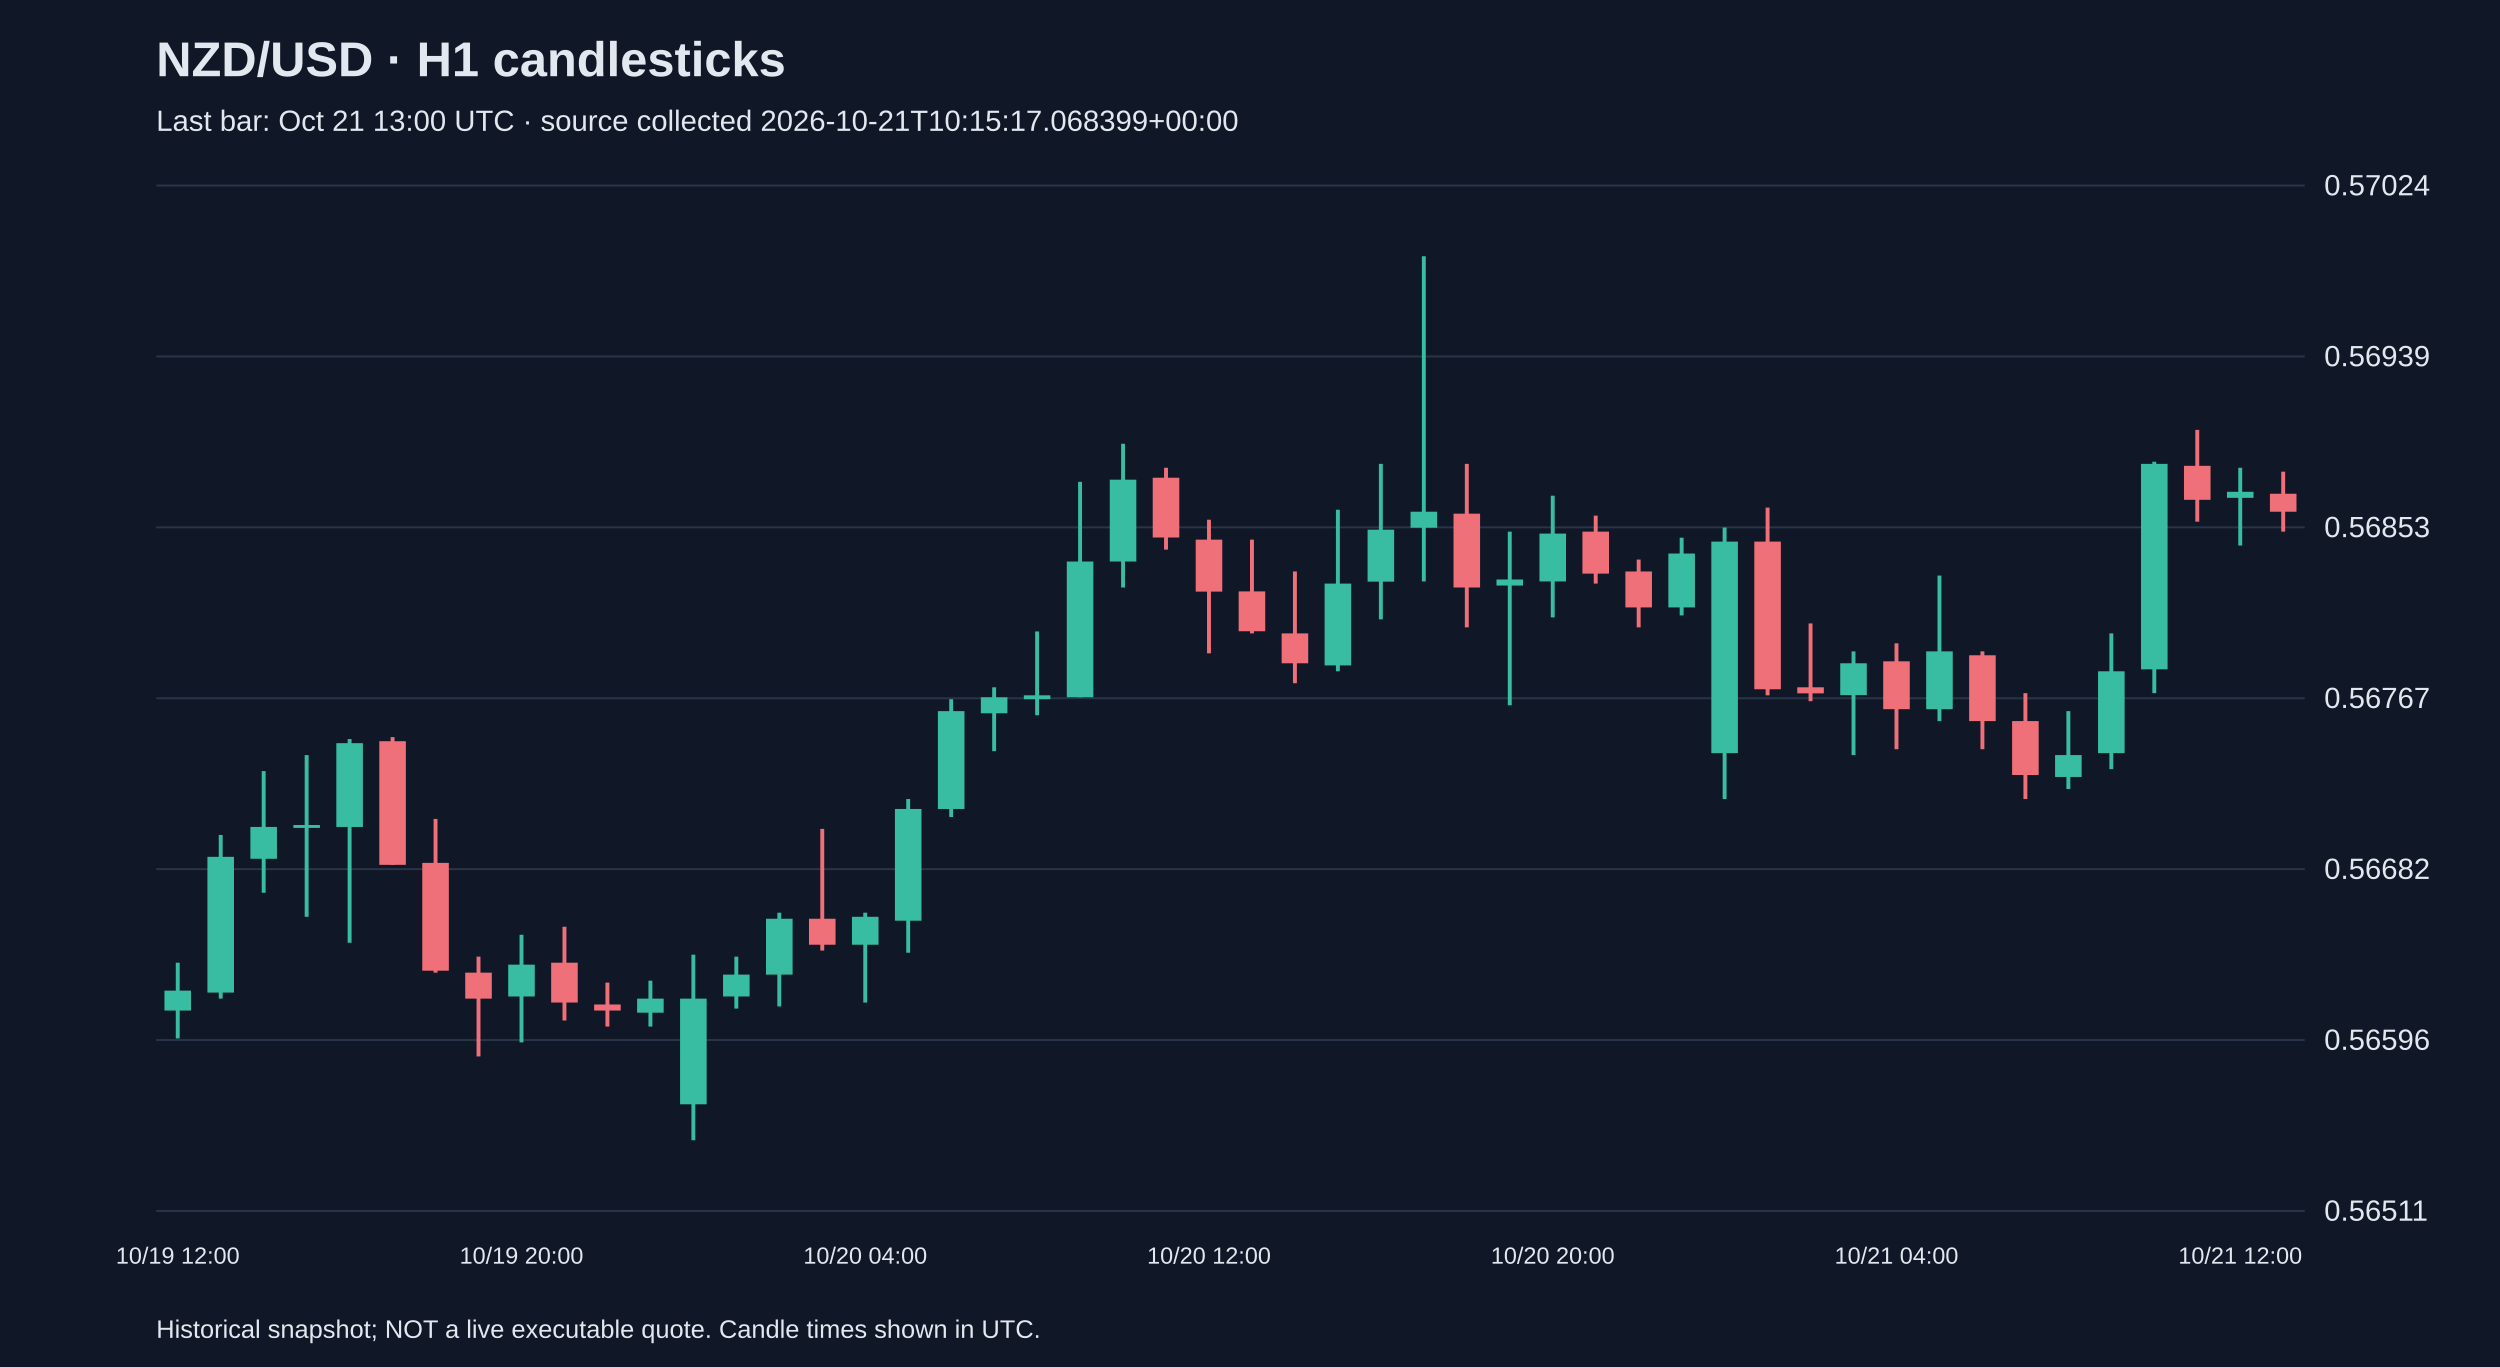
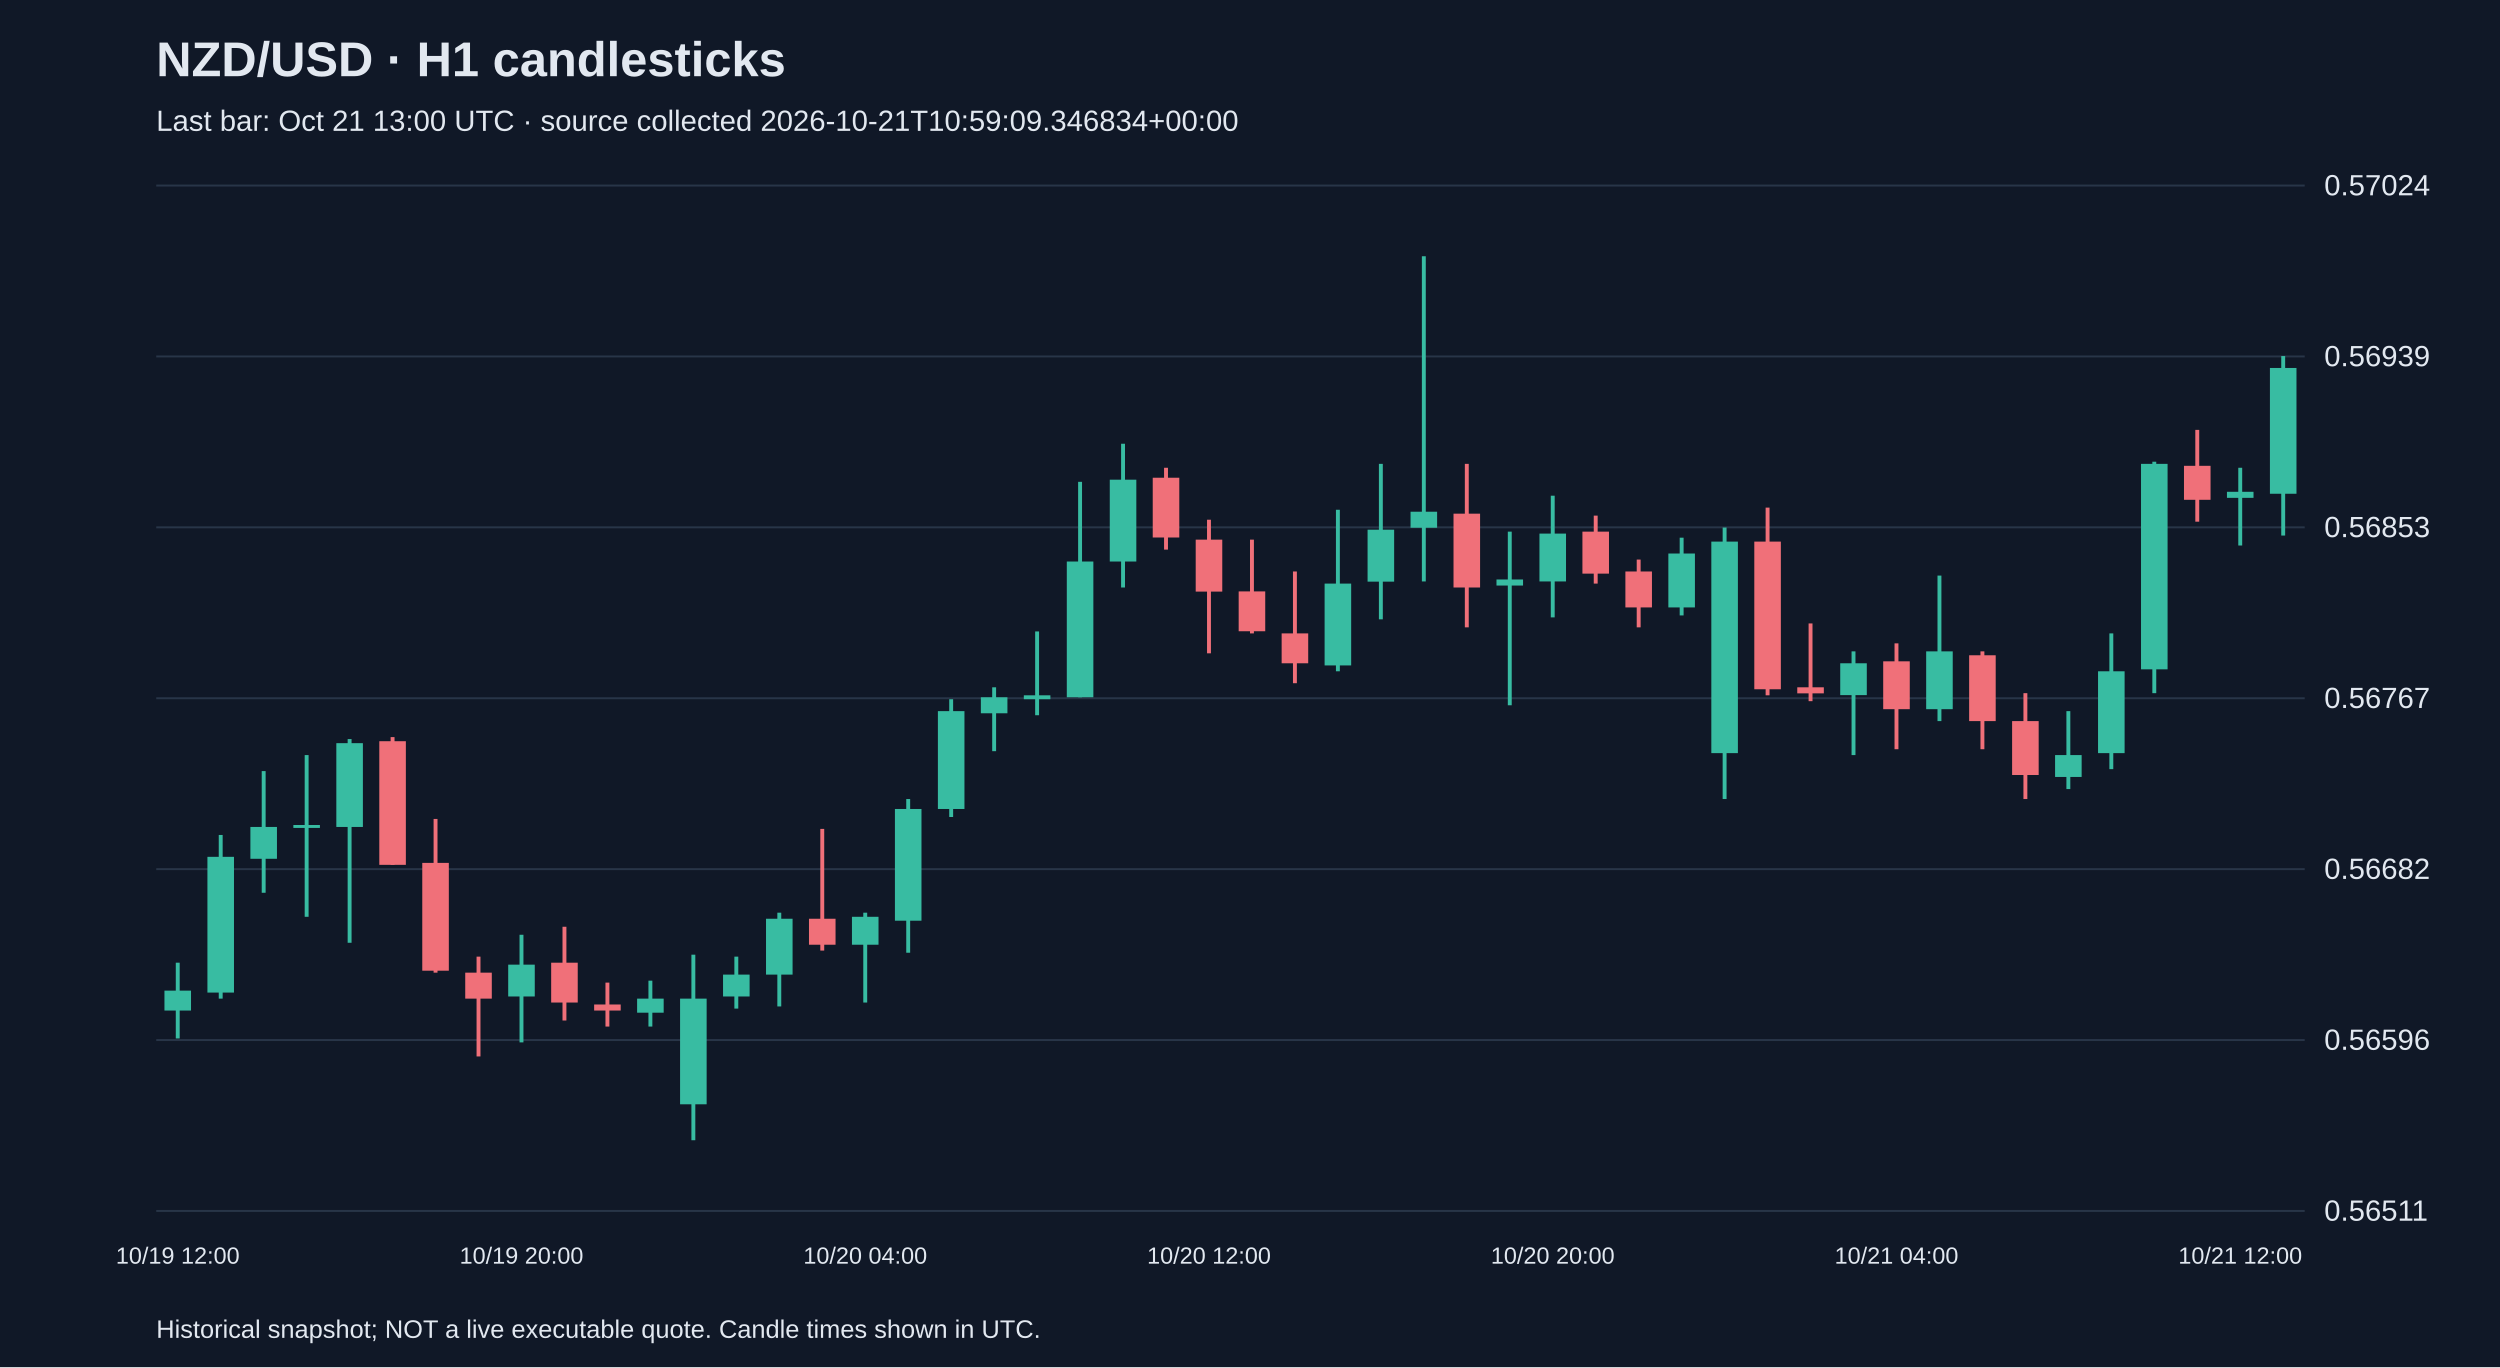
<svg xmlns="http://www.w3.org/2000/svg" viewBox="0 0 1280 700">
  <rect width="100%" height="100%" fill="#101827" />
  <style>text{font-family:Arial,sans-serif;fill:#e2e8f0}</style>
  <text x="80" y="39" font-size="25" font-weight="bold">NZD/USD · H1 candlesticks</text>
-   <text x="80" y="67" font-size="15" fill="#a6b1c5">Last bar: Oct 21 13:00 UTC · source collected 2026-10-21T10:15:17.068399+00:00</text>
+   <text x="80" y="67" font-size="15" fill="#a6b1c5">Last bar: Oct 21 13:00 UTC · source collected 2026-10-21T10:59:09.346834+00:00</text>
  <line x1="80" y1="620.0" x2="1180" y2="620.0" stroke="#283548" />
  <text x="1190" y="625.0" font-size="15">0.56511</text>
  <line x1="80" y1="532.5" x2="1180" y2="532.5" stroke="#283548" />
  <text x="1190" y="537.5" font-size="15">0.56596</text>
  <line x1="80" y1="445.0" x2="1180" y2="445.0" stroke="#283548" />
  <text x="1190" y="450.0" font-size="15">0.56682</text>
  <line x1="80" y1="357.5" x2="1180" y2="357.5" stroke="#283548" />
  <text x="1190" y="362.5" font-size="15">0.56767</text>
  <line x1="80" y1="270.0" x2="1180" y2="270.0" stroke="#283548" />
  <text x="1190" y="275.0" font-size="15">0.56853</text>
  <line x1="80" y1="182.5" x2="1180" y2="182.5" stroke="#283548" />
  <text x="1190" y="187.5" font-size="15">0.56939</text>
  <line x1="80" y1="95.0" x2="1180" y2="95.0" stroke="#283548" />
  <text x="1190" y="100.0" font-size="15">0.57024</text>
  <line x1="91.0" y1="492.9" x2="91.0" y2="531.7" stroke="#38bca2" stroke-width="2" />
  <rect x="84.2" y="507.2" width="13.6" height="10.2" fill="#38bca2" />
  <text x="91.0" y="647" text-anchor="middle" font-size="12">10/19 12:00</text>
  <line x1="113.0" y1="427.5" x2="113.0" y2="511.3" stroke="#38bca2" stroke-width="2" />
  <rect x="106.2" y="438.7" width="13.6" height="69.5" fill="#38bca2" />
  <line x1="135.0" y1="394.8" x2="135.0" y2="457.1" stroke="#38bca2" stroke-width="2" />
  <rect x="128.2" y="423.4" width="13.6" height="16.3" fill="#38bca2" />
  <line x1="157.0" y1="386.6" x2="157.0" y2="469.4" stroke="#38bca2" stroke-width="2" />
  <rect x="150.2" y="422.4" width="13.6" height="1.5" fill="#38bca2" />
  <line x1="179.0" y1="378.4" x2="179.0" y2="482.7" stroke="#38bca2" stroke-width="2" />
  <rect x="172.2" y="380.5" width="13.6" height="42.9" fill="#38bca2" />
  <line x1="201.0" y1="377.4" x2="201.0" y2="442.8" stroke="#f07079" stroke-width="2" />
  <rect x="194.2" y="379.5" width="13.6" height="63.3" fill="#f07079" />
  <line x1="223.0" y1="419.3" x2="223.0" y2="498.0" stroke="#f07079" stroke-width="2" />
  <rect x="216.2" y="441.8" width="13.6" height="55.2" fill="#f07079" />
  <line x1="245.0" y1="489.8" x2="245.0" y2="540.9" stroke="#f07079" stroke-width="2" />
  <rect x="238.2" y="498.0" width="13.6" height="13.3" fill="#f07079" />
  <line x1="267.0" y1="478.6" x2="267.0" y2="533.7" stroke="#38bca2" stroke-width="2" />
  <rect x="260.2" y="493.9" width="13.6" height="16.3" fill="#38bca2" />
  <text x="267.0" y="647" text-anchor="middle" font-size="12">10/19 20:00</text>
  <line x1="289.0" y1="474.5" x2="289.0" y2="522.5" stroke="#f07079" stroke-width="2" />
  <rect x="282.2" y="492.9" width="13.6" height="20.4" fill="#f07079" />
  <line x1="311.0" y1="503.1" x2="311.0" y2="525.6" stroke="#f07079" stroke-width="2" />
  <rect x="304.2" y="514.3" width="13.6" height="3.1" fill="#f07079" />
  <line x1="333.0" y1="502.1" x2="333.0" y2="525.6" stroke="#38bca2" stroke-width="2" />
  <rect x="326.2" y="511.3" width="13.6" height="7.2" fill="#38bca2" />
  <line x1="355.0" y1="488.8" x2="355.0" y2="583.8" stroke="#38bca2" stroke-width="2" />
  <rect x="348.2" y="511.3" width="13.6" height="54.1" fill="#38bca2" />
  <line x1="377.0" y1="489.8" x2="377.0" y2="516.4" stroke="#38bca2" stroke-width="2" />
  <rect x="370.2" y="499.0" width="13.6" height="11.2" fill="#38bca2" />
  <line x1="399.0" y1="467.3" x2="399.0" y2="515.3" stroke="#38bca2" stroke-width="2" />
  <rect x="392.2" y="470.4" width="13.6" height="28.6" fill="#38bca2" />
  <line x1="421.0" y1="424.4" x2="421.0" y2="486.7" stroke="#f07079" stroke-width="2" />
  <rect x="414.2" y="470.4" width="13.6" height="13.3" fill="#f07079" />
  <line x1="443.0" y1="467.3" x2="443.0" y2="513.3" stroke="#38bca2" stroke-width="2" />
  <rect x="436.2" y="469.4" width="13.6" height="14.3" fill="#38bca2" />
  <text x="443.0" y="647" text-anchor="middle" font-size="12">10/20 04:00</text>
  <line x1="465.0" y1="409.1" x2="465.0" y2="487.8" stroke="#38bca2" stroke-width="2" />
  <rect x="458.2" y="414.2" width="13.6" height="57.2" fill="#38bca2" />
  <line x1="487.0" y1="358.0" x2="487.0" y2="418.3" stroke="#38bca2" stroke-width="2" />
  <rect x="480.2" y="364.1" width="13.6" height="50.1" fill="#38bca2" />
  <line x1="509.0" y1="351.9" x2="509.0" y2="384.6" stroke="#38bca2" stroke-width="2" />
  <rect x="502.2" y="357.0" width="13.6" height="8.2" fill="#38bca2" />
  <line x1="531.0" y1="323.3" x2="531.0" y2="366.2" stroke="#38bca2" stroke-width="2" />
  <rect x="524.2" y="356.0" width="13.6" height="2.0" fill="#38bca2" />
  <line x1="553.0" y1="246.7" x2="553.0" y2="357.0" stroke="#38bca2" stroke-width="2" />
  <rect x="546.2" y="287.5" width="13.6" height="69.5" fill="#38bca2" />
  <line x1="575.0" y1="227.2" x2="575.0" y2="300.8" stroke="#38bca2" stroke-width="2" />
  <rect x="568.2" y="245.6" width="13.6" height="41.9" fill="#38bca2" />
  <line x1="597.0" y1="239.5" x2="597.0" y2="281.4" stroke="#f07079" stroke-width="2" />
  <rect x="590.2" y="244.6" width="13.6" height="30.6" fill="#f07079" />
  <line x1="619.0" y1="266.1" x2="619.0" y2="334.5" stroke="#f07079" stroke-width="2" />
  <rect x="612.2" y="276.3" width="13.6" height="26.6" fill="#f07079" />
  <text x="619.0" y="647" text-anchor="middle" font-size="12">10/20 12:00</text>
  <line x1="641.0" y1="276.3" x2="641.0" y2="324.3" stroke="#f07079" stroke-width="2" />
  <rect x="634.2" y="302.8" width="13.6" height="20.4" fill="#f07079" />
  <line x1="663.0" y1="292.6" x2="663.0" y2="349.8" stroke="#f07079" stroke-width="2" />
  <rect x="656.2" y="324.3" width="13.6" height="15.3" fill="#f07079" />
  <line x1="685.0" y1="261.0" x2="685.0" y2="343.7" stroke="#38bca2" stroke-width="2" />
  <rect x="678.2" y="298.8" width="13.6" height="41.9" fill="#38bca2" />
  <line x1="707.0" y1="237.5" x2="707.0" y2="317.1" stroke="#38bca2" stroke-width="2" />
  <rect x="700.2" y="271.2" width="13.6" height="26.6" fill="#38bca2" />
  <line x1="729.0" y1="131.2" x2="729.0" y2="297.7" stroke="#38bca2" stroke-width="2" />
  <rect x="722.2" y="262.0" width="13.6" height="8.2" fill="#38bca2" />
  <line x1="751.0" y1="237.5" x2="751.0" y2="321.2" stroke="#f07079" stroke-width="2" />
  <rect x="744.2" y="263.0" width="13.6" height="37.8" fill="#f07079" />
  <line x1="773.0" y1="272.2" x2="773.0" y2="361.1" stroke="#38bca2" stroke-width="2" />
  <rect x="766.2" y="296.7" width="13.6" height="3.1" fill="#38bca2" />
  <line x1="795.0" y1="253.8" x2="795.0" y2="316.1" stroke="#38bca2" stroke-width="2" />
  <rect x="788.2" y="273.2" width="13.6" height="24.5" fill="#38bca2" />
  <text x="795.0" y="647" text-anchor="middle" font-size="12">10/20 20:00</text>
  <line x1="817.0" y1="264.0" x2="817.0" y2="298.8" stroke="#f07079" stroke-width="2" />
  <rect x="810.2" y="272.2" width="13.6" height="21.5" fill="#f07079" />
  <line x1="839.0" y1="286.5" x2="839.0" y2="321.2" stroke="#f07079" stroke-width="2" />
  <rect x="832.2" y="292.6" width="13.6" height="18.4" fill="#f07079" />
  <line x1="861.0" y1="275.3" x2="861.0" y2="315.1" stroke="#38bca2" stroke-width="2" />
  <rect x="854.2" y="283.4" width="13.6" height="27.6" fill="#38bca2" />
  <line x1="883.0" y1="270.1" x2="883.0" y2="409.1" stroke="#38bca2" stroke-width="2" />
  <rect x="876.2" y="277.3" width="13.6" height="108.3" fill="#38bca2" />
  <line x1="905.0" y1="259.9" x2="905.0" y2="356.0" stroke="#f07079" stroke-width="2" />
  <rect x="898.2" y="277.3" width="13.6" height="75.6" fill="#f07079" />
  <line x1="927.0" y1="319.2" x2="927.0" y2="359.0" stroke="#f07079" stroke-width="2" />
  <rect x="920.2" y="351.9" width="13.6" height="3.1" fill="#f07079" />
  <line x1="949.0" y1="333.5" x2="949.0" y2="386.6" stroke="#38bca2" stroke-width="2" />
  <rect x="942.2" y="339.6" width="13.6" height="16.3" fill="#38bca2" />
  <line x1="971.0" y1="329.4" x2="971.0" y2="383.6" stroke="#f07079" stroke-width="2" />
  <rect x="964.2" y="338.6" width="13.6" height="24.5" fill="#f07079" />
  <text x="971.0" y="647" text-anchor="middle" font-size="12">10/21 04:00</text>
  <line x1="993.0" y1="294.7" x2="993.0" y2="369.2" stroke="#38bca2" stroke-width="2" />
  <rect x="986.2" y="333.5" width="13.6" height="29.6" fill="#38bca2" />
  <line x1="1015.0" y1="333.5" x2="1015.0" y2="383.6" stroke="#f07079" stroke-width="2" />
  <rect x="1008.2" y="335.5" width="13.6" height="33.7" fill="#f07079" />
  <line x1="1037.0" y1="354.9" x2="1037.0" y2="409.1" stroke="#f07079" stroke-width="2" />
  <rect x="1030.2" y="369.2" width="13.6" height="27.6" fill="#f07079" />
  <line x1="1059.0" y1="364.1" x2="1059.0" y2="404.0" stroke="#38bca2" stroke-width="2" />
  <rect x="1052.2" y="386.6" width="13.6" height="11.2" fill="#38bca2" />
  <line x1="1081.0" y1="324.3" x2="1081.0" y2="393.8" stroke="#38bca2" stroke-width="2" />
  <rect x="1074.2" y="343.7" width="13.6" height="41.9" fill="#38bca2" />
  <line x1="1103.0" y1="236.4" x2="1103.0" y2="354.9" stroke="#38bca2" stroke-width="2" />
  <rect x="1096.2" y="237.5" width="13.6" height="105.2" fill="#38bca2" />
  <line x1="1125.0" y1="220.1" x2="1125.0" y2="267.1" stroke="#f07079" stroke-width="2" />
  <rect x="1118.2" y="238.5" width="13.6" height="17.4" fill="#f07079" />
  <line x1="1147.0" y1="239.5" x2="1147.0" y2="279.3" stroke="#38bca2" stroke-width="2" />
  <rect x="1140.2" y="251.8" width="13.6" height="3.1" fill="#38bca2" />
  <text x="1147.0" y="647" text-anchor="middle" font-size="12">10/21 12:00</text>
-   <line x1="1169.0" y1="241.5" x2="1169.0" y2="272.2" stroke="#f07079" stroke-width="2" />
-   <rect x="1162.2" y="252.8" width="13.6" height="9.2" fill="#f07079" />
+   <line x1="1169.0" y1="182.3" x2="1169.0" y2="274.2" stroke="#38bca2" stroke-width="2" />
+   <rect x="1162.2" y="188.4" width="13.6" height="64.4" fill="#38bca2" />
  <text x="80" y="685" font-size="13">Historical snapshot; NOT a live executable quote. Candle times shown in UTC.</text>
</svg>
